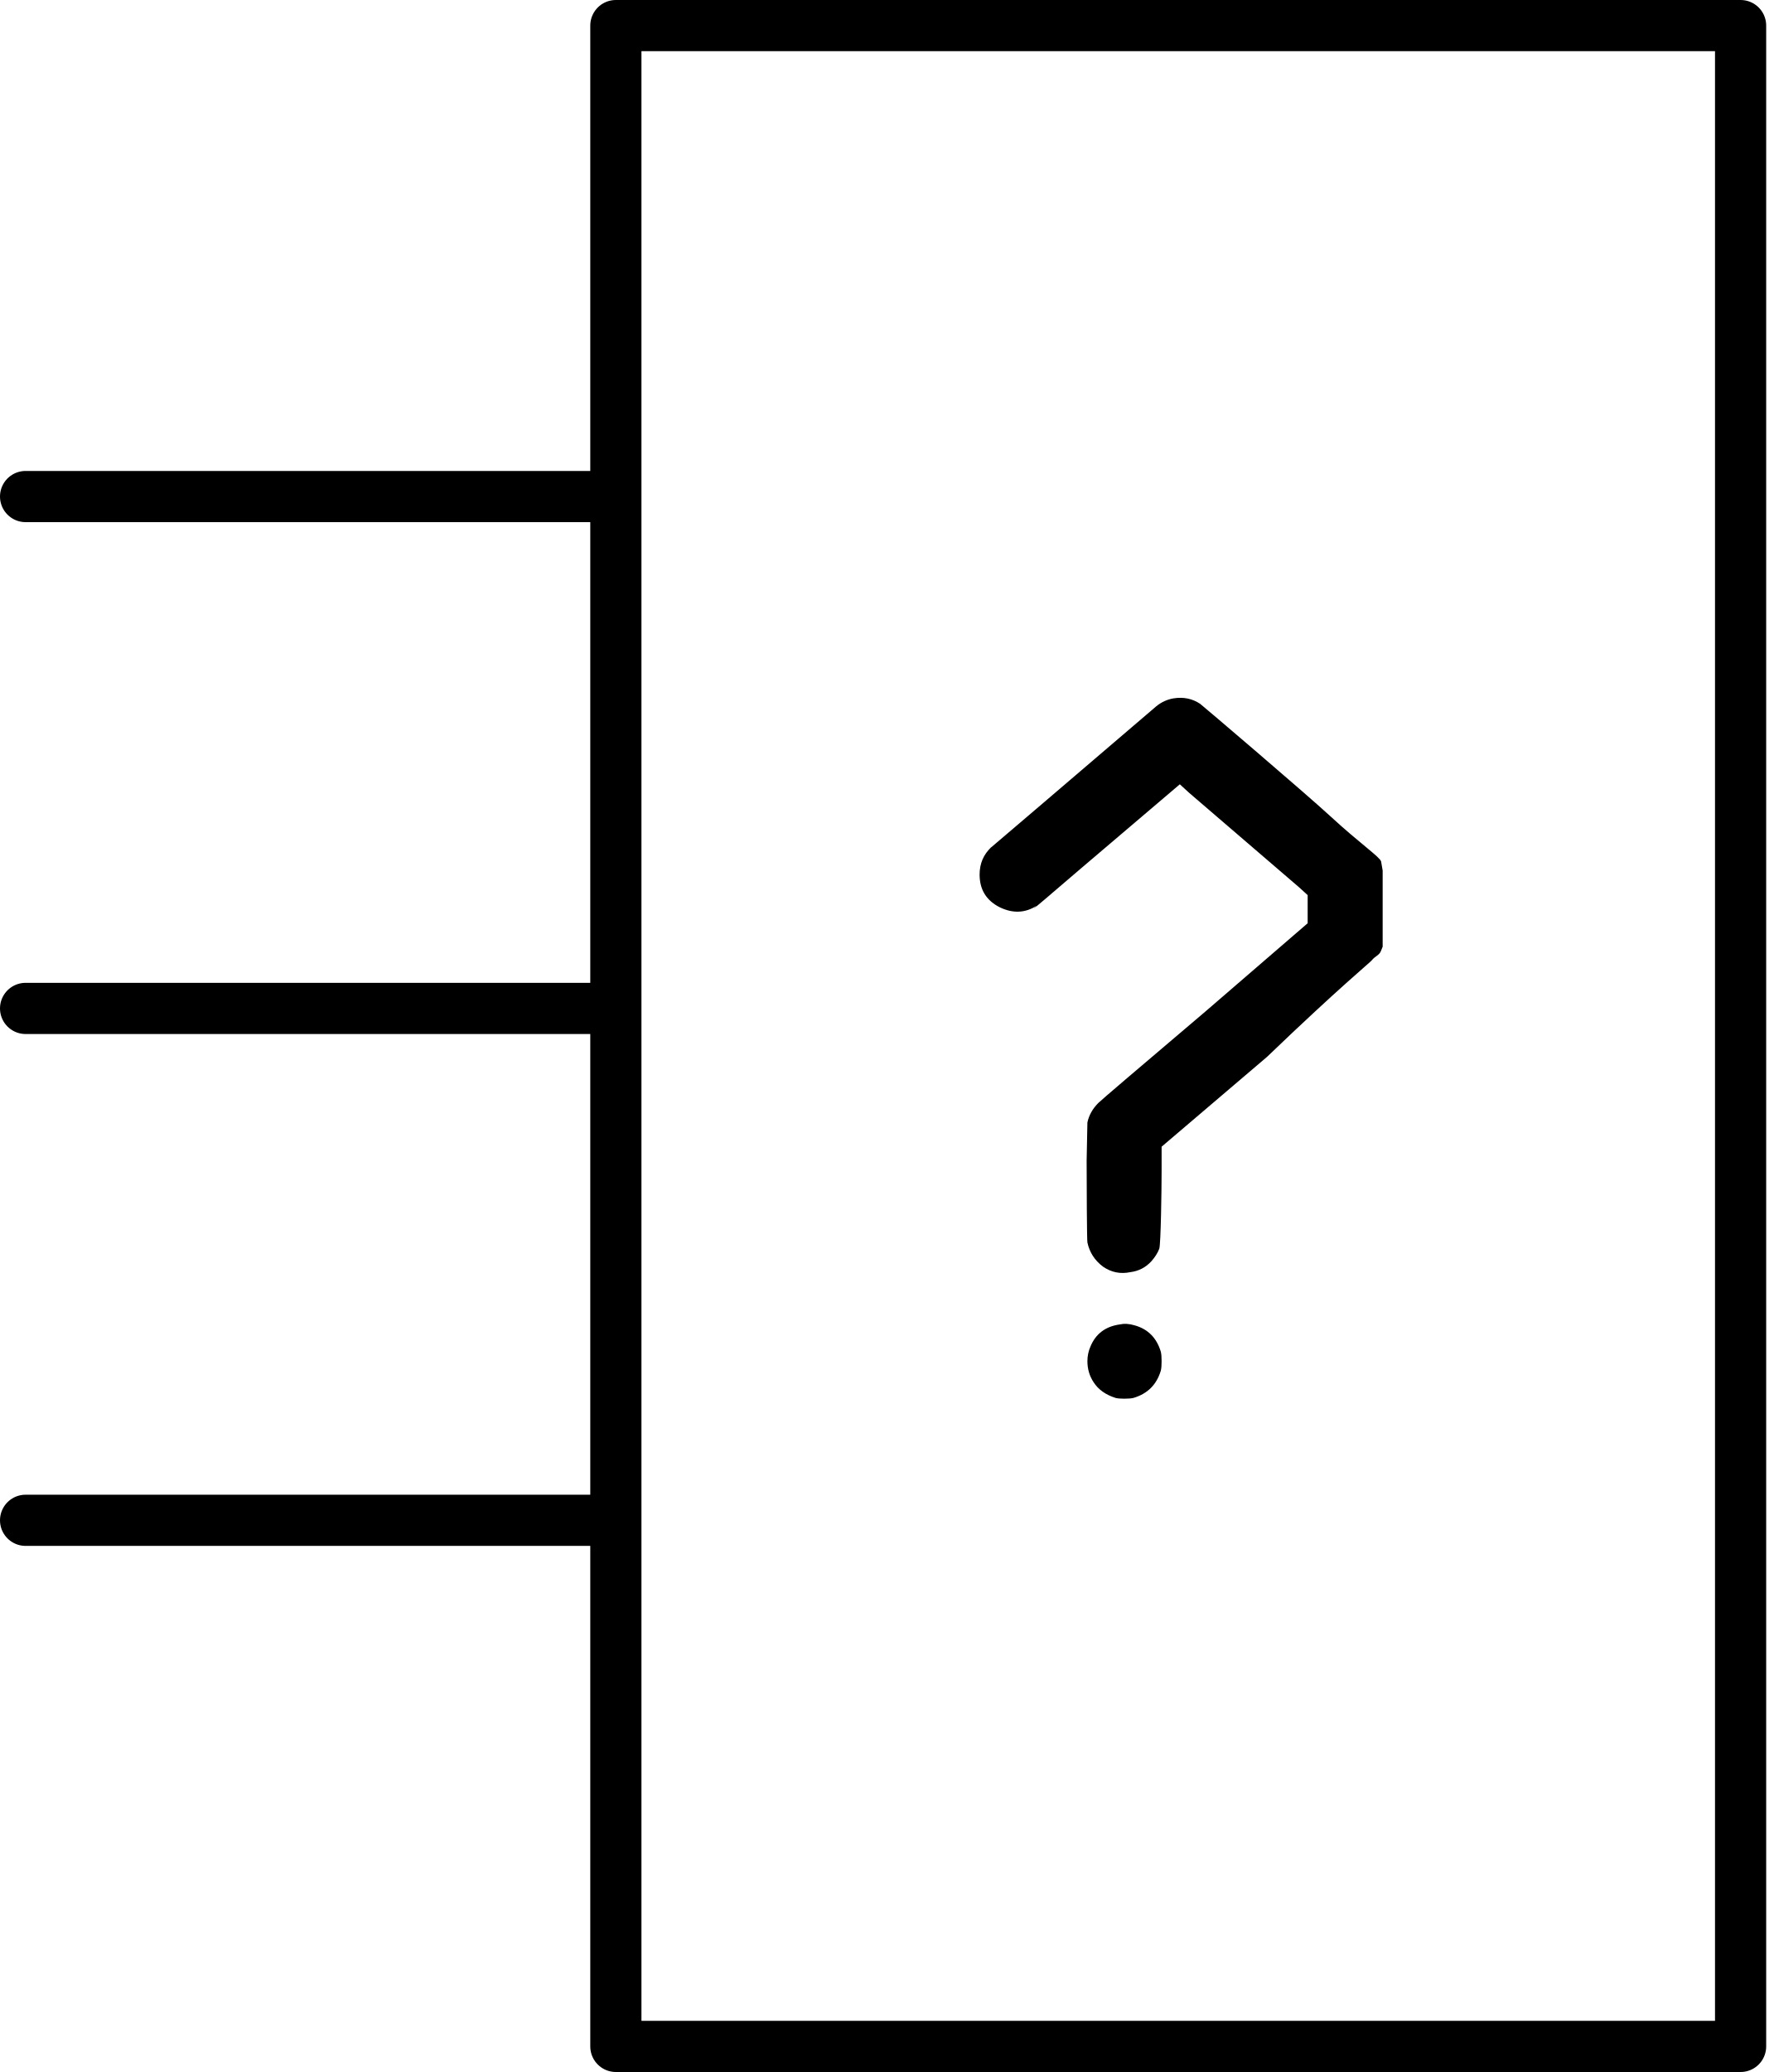
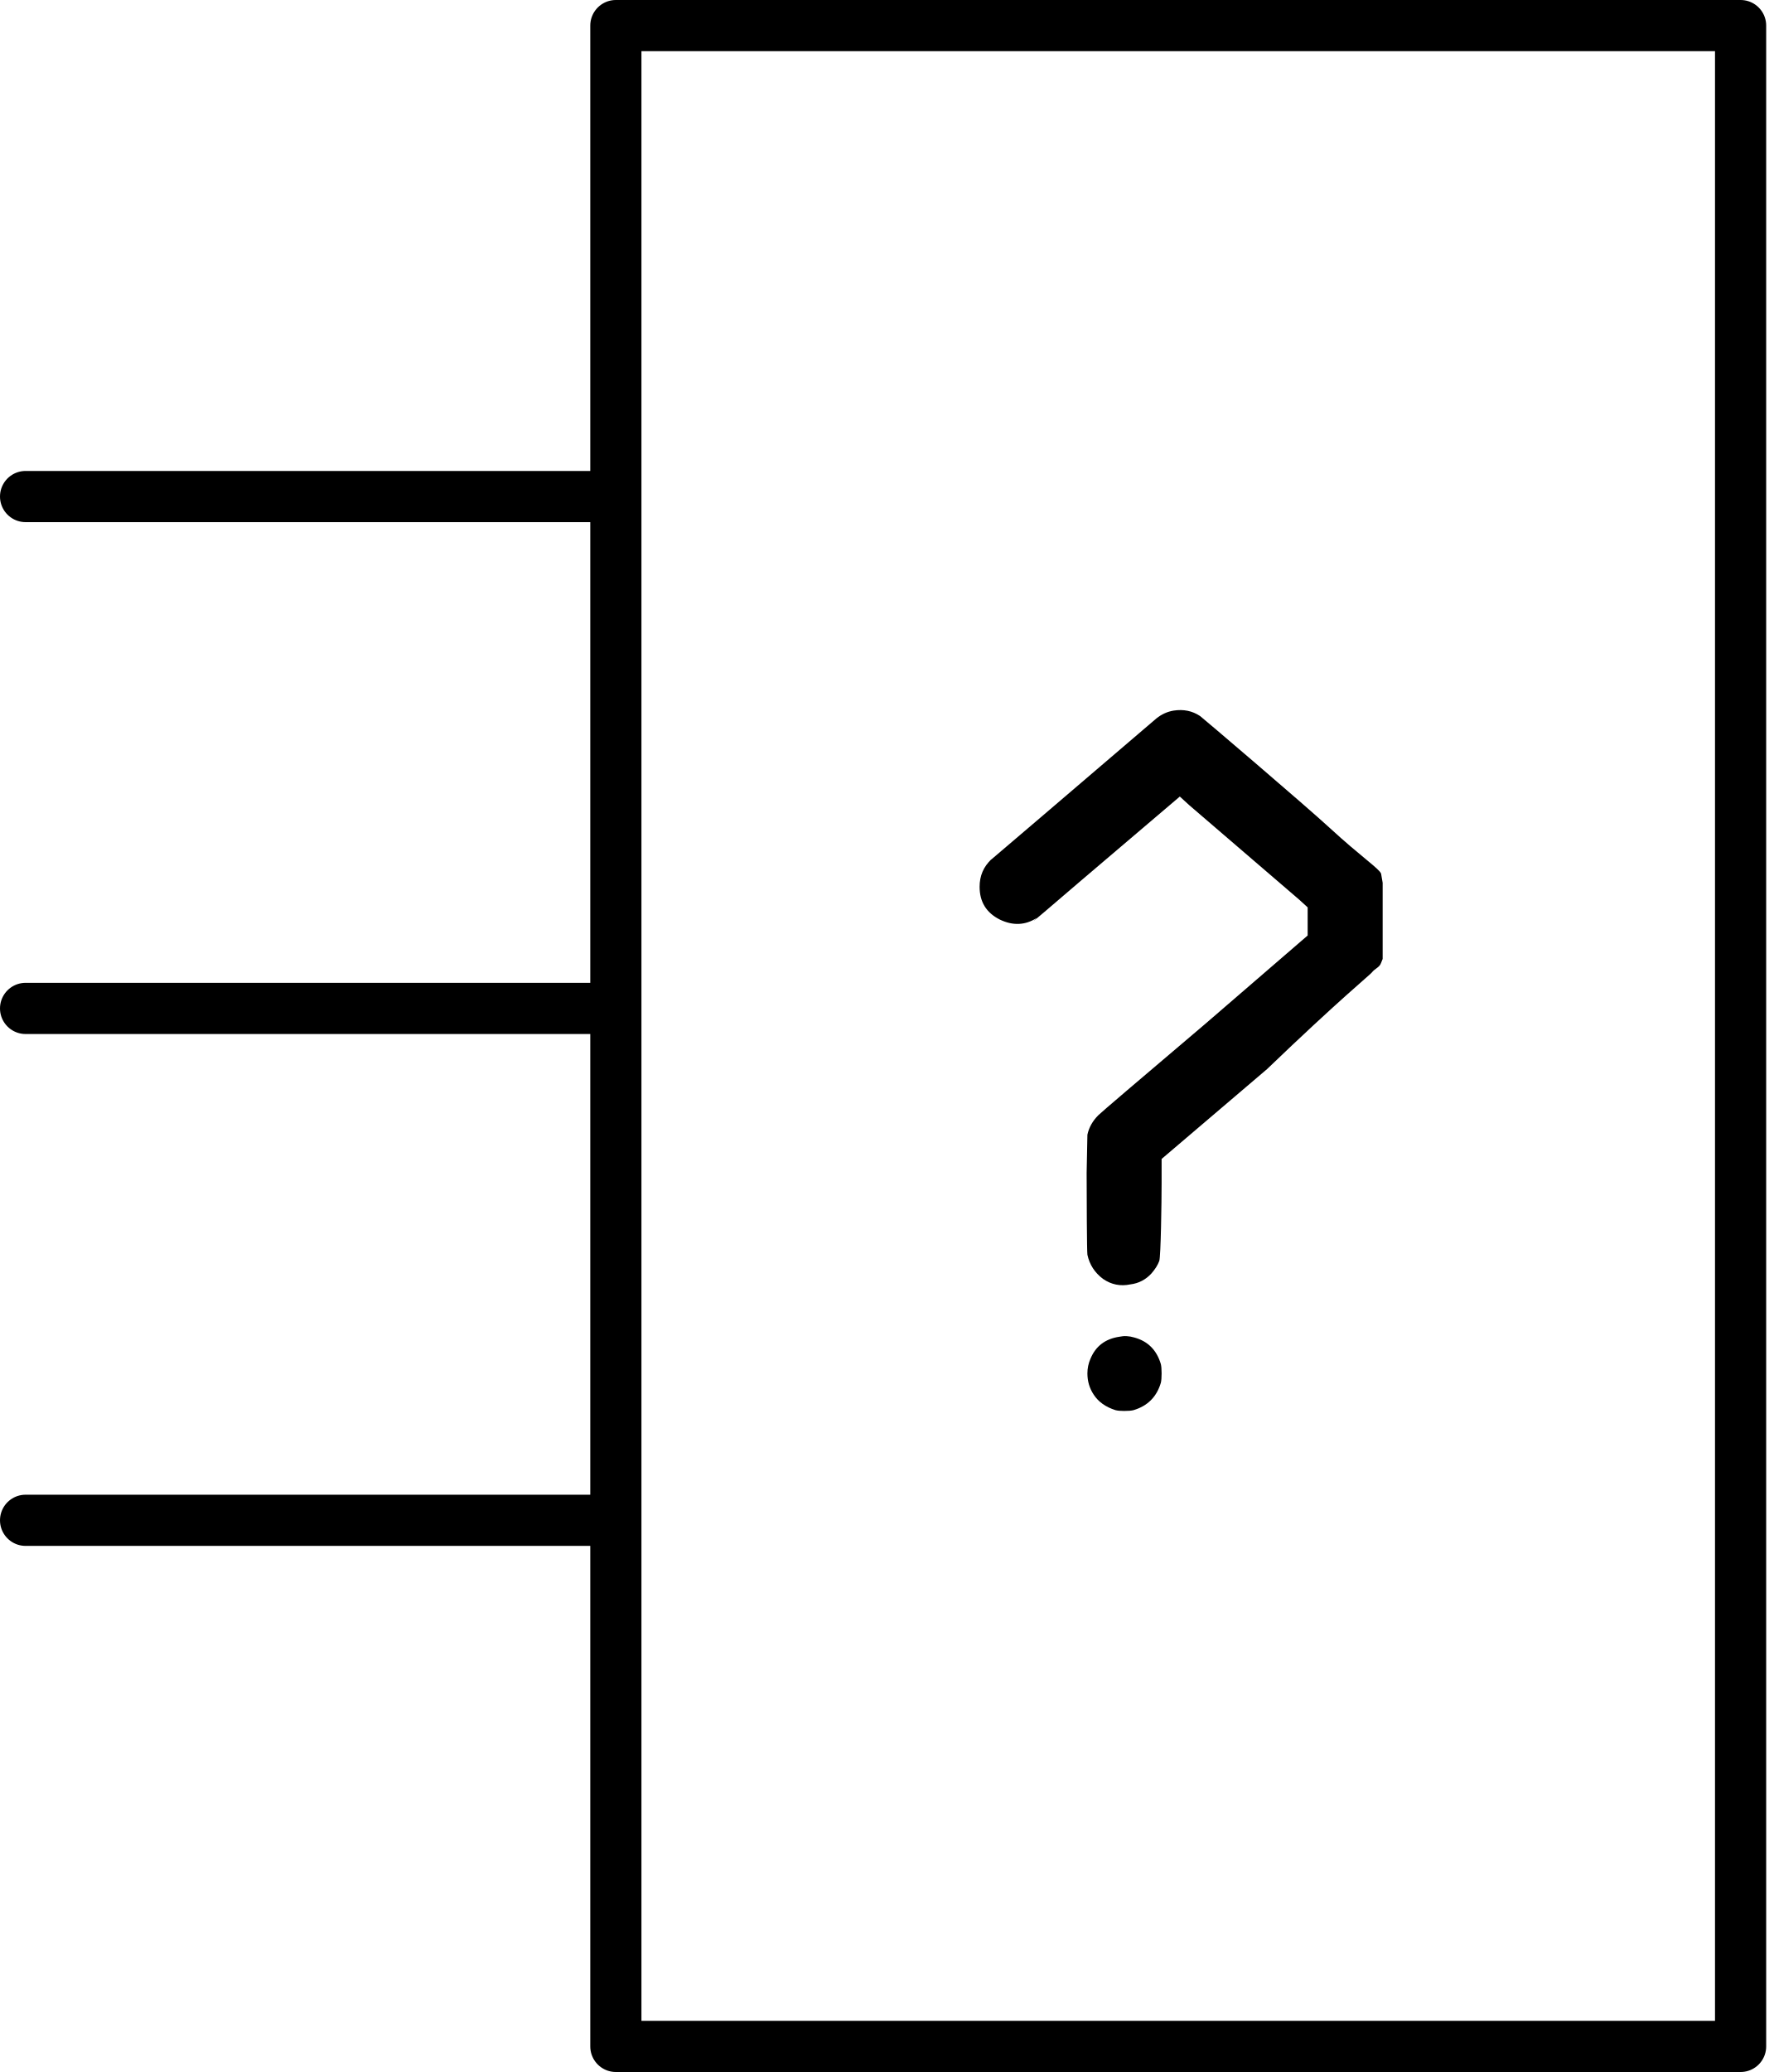
<svg xmlns="http://www.w3.org/2000/svg" version="1.0" width="69.322" height="80.957" id="svg2">
-   <defs id="defs4">
-     </defs>
  <g id="schematic">
-     <path style="font-size:144px;font-style:normal;font-weight:bold;line-height:125%;fill:#000000;fill-opacity:1;stroke:none;stroke-width:1px;stroke-linecap:butt;stroke-linejoin:miter;stroke-opacity:1;font-family:Bitstream Vera Sans;-inkscape-font-specification:Sans Bold" id="questionmark" d="M 43.75,51.75 C 43.933,51.709 44.126,51.719 44.33,51.78 C 44.859,51.923 45.205,52.269 45.368,52.818 C 45.388,52.9 45.398,53.022 45.398,53.184 C 45.398,53.347 45.388,53.469 45.368,53.551 C 45.205,54.1 44.849,54.456 44.299,54.619 C 44.218,54.64 44.096,54.65 43.933,54.65 C 43.791,54.65 43.679,54.64 43.597,54.619 C 43.211,54.497 42.926,54.294 42.742,54.009 C 42.58,53.764 42.498,53.49 42.498,53.184 C 42.498,52.981 42.539,52.788 42.62,52.605 C 42.824,52.116 43.2,51.831 43.75,51.75 M 45.866,27.286 C 46.253,27.225 46.599,27.296 46.904,27.5 C 46.965,27.54 51.01,30.986 51.992,31.891 C 53.157,32.965 53.919,33.475 53.976,33.658 L 54.037,34.013 L 54.037,35.524 L 54.037,36.989 L 53.976,37.142 C 53.915,37.325 53.732,37.361 53.61,37.523 C 53.549,37.605 52.337,38.587 49.519,41.293 L 45.398,44.804 L 45.398,45.75 C 45.398,46.462 45.368,48.606 45.307,48.789 C 45.246,48.952 45.144,49.114 45.001,49.277 C 44.778,49.521 44.503,49.664 44.177,49.705 C 43.791,49.786 43.434,49.715 43.109,49.491 C 42.783,49.247 42.58,48.931 42.498,48.545 C 42.478,48.443 42.468,46.248 42.468,45.353 C 42.488,44.458 42.498,43.959 42.498,43.857 C 42.559,43.572 42.702,43.318 42.926,43.094 C 43.027,42.992 44.421,41.802 47.108,39.523 L 51.106,36.073 L 51.106,35.524 L 51.106,34.974 L 50.771,34.669 L 46.477,30.98 L 46.11,30.644 L 42.234,33.941 C 39.649,36.159 40.574,35.35 40.513,35.391 C 40.065,35.676 39.587,35.696 39.078,35.452 C 38.549,35.187 38.285,34.76 38.285,34.17 C 38.285,33.742 38.437,33.386 38.742,33.101 C 38.783,33.061 37.96,33.778 40.768,31.376 C 43.597,28.955 45.072,27.693 45.195,27.591 C 45.398,27.428 45.622,27.327 45.866,27.286" />
-     <line style="fill:none;stroke:#000000;stroke-width:2;stroke-linecap:round;stroke-linejoin:round" id="connector0pin" y2="19.401" x2="1" y1="19.401" x1="23.25" />
-     <rect style="fill:none" id="connector0terminal" y="18.244" x="4.1992186e-07" height="2" width="1" />
-     <line style="fill:none;stroke:#000000;stroke-width:2;stroke-linecap:round;stroke-linejoin:round" id="connector1pin" y2="39.401" x2="1" y1="39.401" x1="23.25" />
-     <rect style="fill:none" id="connector1terminal" y="38.244" x="4.1992186e-07" height="2" width="1" />
-     <line style="fill:none;stroke:#000000;stroke-width:2;stroke-linecap:round;stroke-linejoin:round" id="connector2pin" y2="59.401" x2="1" y1="59.401" x1="23.25" />
-     <rect style="fill:none" id="connector2terminal" y="58.244" x="4.1992186e-07" height="2" width="1" />
+     <path style="font-size:144px;font-style:normal;font-weight:bold;line-height:125%;fill:#000000;fill-opacity:1;stroke:none;stroke-width:1px;stroke-linecap:butt;stroke-linejoin:miter;stroke-opacity:1;font-family:Bitstream Vera Sans;-inkscape-font-specification:Sans Bold" id="questionmark" d="M 43.75,31.75 C 43.933,31.709 44.126,31.719 44.33,31.78 C 44.859,31.923 45.205,32.269 45.368,32.818 C 45.388,32.9 45.398,33.022 45.398,33.184 C 45.398,33.347 45.388,33.469 45.368,33.551 C 45.205,34.1 44.849,34.456 44.299,34.619 C 44.218,34.64 44.096,34.65 43.933,34.65 C 43.791,34.65 43.679,34.64 43.597,34.619 C 43.211,34.497 42.926,34.294 42.742,34.009 C 42.58,33.764 42.498,33.49 42.498,33.184 C 42.498,32.981 42.539,32.788 42.62,32.605 C 42.824,32.116 43.2,31.831 43.75,31.75 M 45.866,7.286 C 46.253,7.225 46.599,7.296 46.904,7.5 C 46.965,7.54 51.01,10.986 51.992,11.891 C 53.157,12.965 53.919,13.475 53.976,13.658 L 54.037,14.013 L 54.037,15.524 L 54.037,16.989 L 53.976,17.142 C 53.915,17.325 53.732,17.361 53.61,17.523 C 53.549,17.605 52.337,18.587 49.519,21.293 L 45.398,24.804 L 45.398,25.75 C 45.398,26.462 45.368,28.606 45.307,28.789 C 45.246,28.952 45.144,29.114 45.001,29.277 C 44.778,29.521 44.503,29.664 44.177,29.705 C 43.791,29.786 43.434,29.715 43.109,29.491 C 42.783,29.247 42.58,28.931 42.498,28.545 C 42.478,28.443 42.468,26.248 42.468,25.353 C 42.488,24.458 42.498,23.959 42.498,23.857 C 42.559,23.572 42.702,23.318 42.926,23.094 C 43.027,22.992 44.421,21.802 47.108,19.523 L 51.106,16.073 L 51.106,15.524 L 51.106,14.974 L 50.771,14.669 L 46.477,10.98 L 46.11,10.644 L 42.234,13.941 C 39.649,16.159 40.574,15.35 40.513,15.391 C 40.065,15.676 39.587,15.696 39.078,15.452 C 38.549,15.187 38.285,14.76 38.285,14.17 C 38.285,13.742 38.437,13.386 38.742,13.101 C 38.783,13.061 37.96,13.778 40.768,11.376 C 43.597,8.955 45.072,7.693 45.195,7.591 C 45.398,7.428 45.622,7.327 45.866,7.286" transform="translate(0,20.47864)" />
+     <line x1="23.25" y1="19.401" x2="1" y2="19.401" id="connector0pin" style="fill:none;stroke:#000000;stroke-width:2;stroke-linecap:round;stroke-linejoin:round" />
+     <rect width="1" height="2" x="4.1992186e-07" y="18.244" id="connector0terminal" style="fill:none" />
+     <line x1="23.25" y1="39.401" x2="1" y2="39.401" id="connector1pin" style="fill:none;stroke:#000000;stroke-width:2;stroke-linecap:round;stroke-linejoin:round" />
+     <rect width="1" height="2" x="4.1992186e-07" y="38.244" id="connector1terminal" style="fill:none" />
+     <line x1="23.25" y1="59.401" x2="1" y2="59.401" id="connector2pin" style="fill:none;stroke:#000000;stroke-width:2;stroke-linecap:round;stroke-linejoin:round" />
+     <rect width="1" height="2" x="4.1992186e-07" y="58.244" id="connector2terminal" style="fill:none" />
    <rect style="fill:none;stroke:#000000;stroke-width:2;stroke-linecap:round;stroke-linejoin:round;stroke-miterlimit:4;stroke-dasharray:none" id="box" y="1" x="24.069" height="78.957" width="43.957" />
  </g>
</svg>
